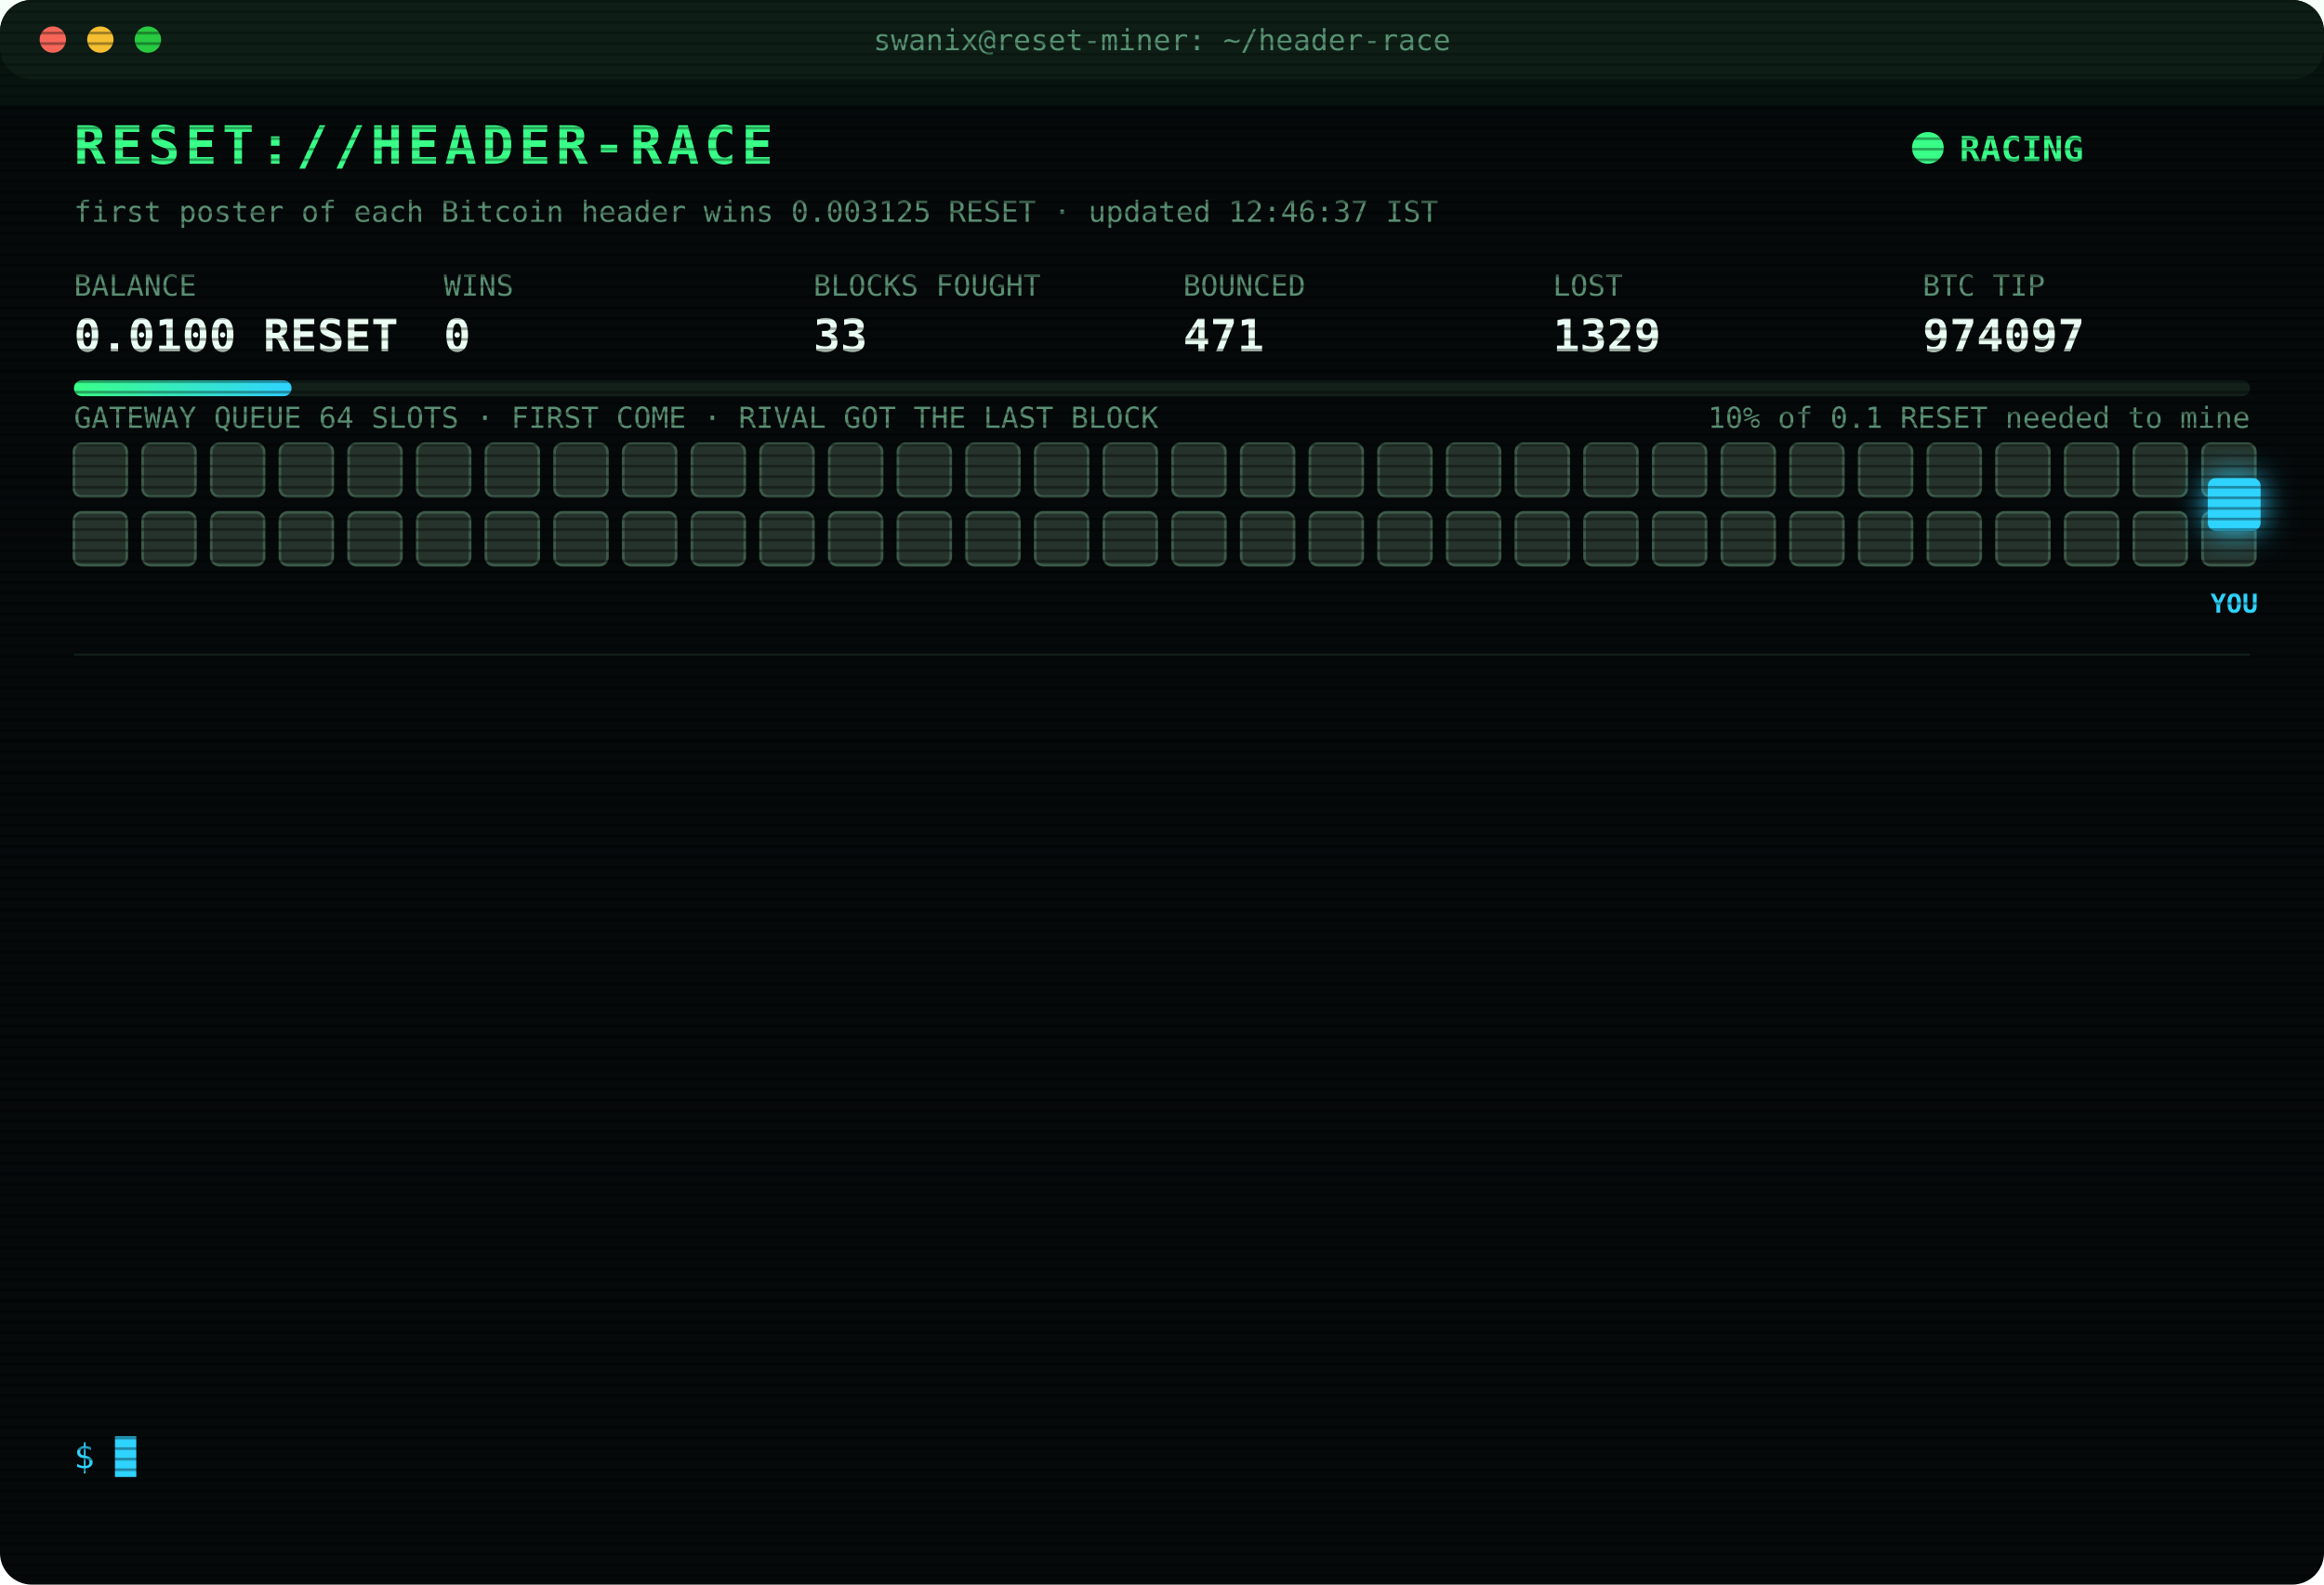
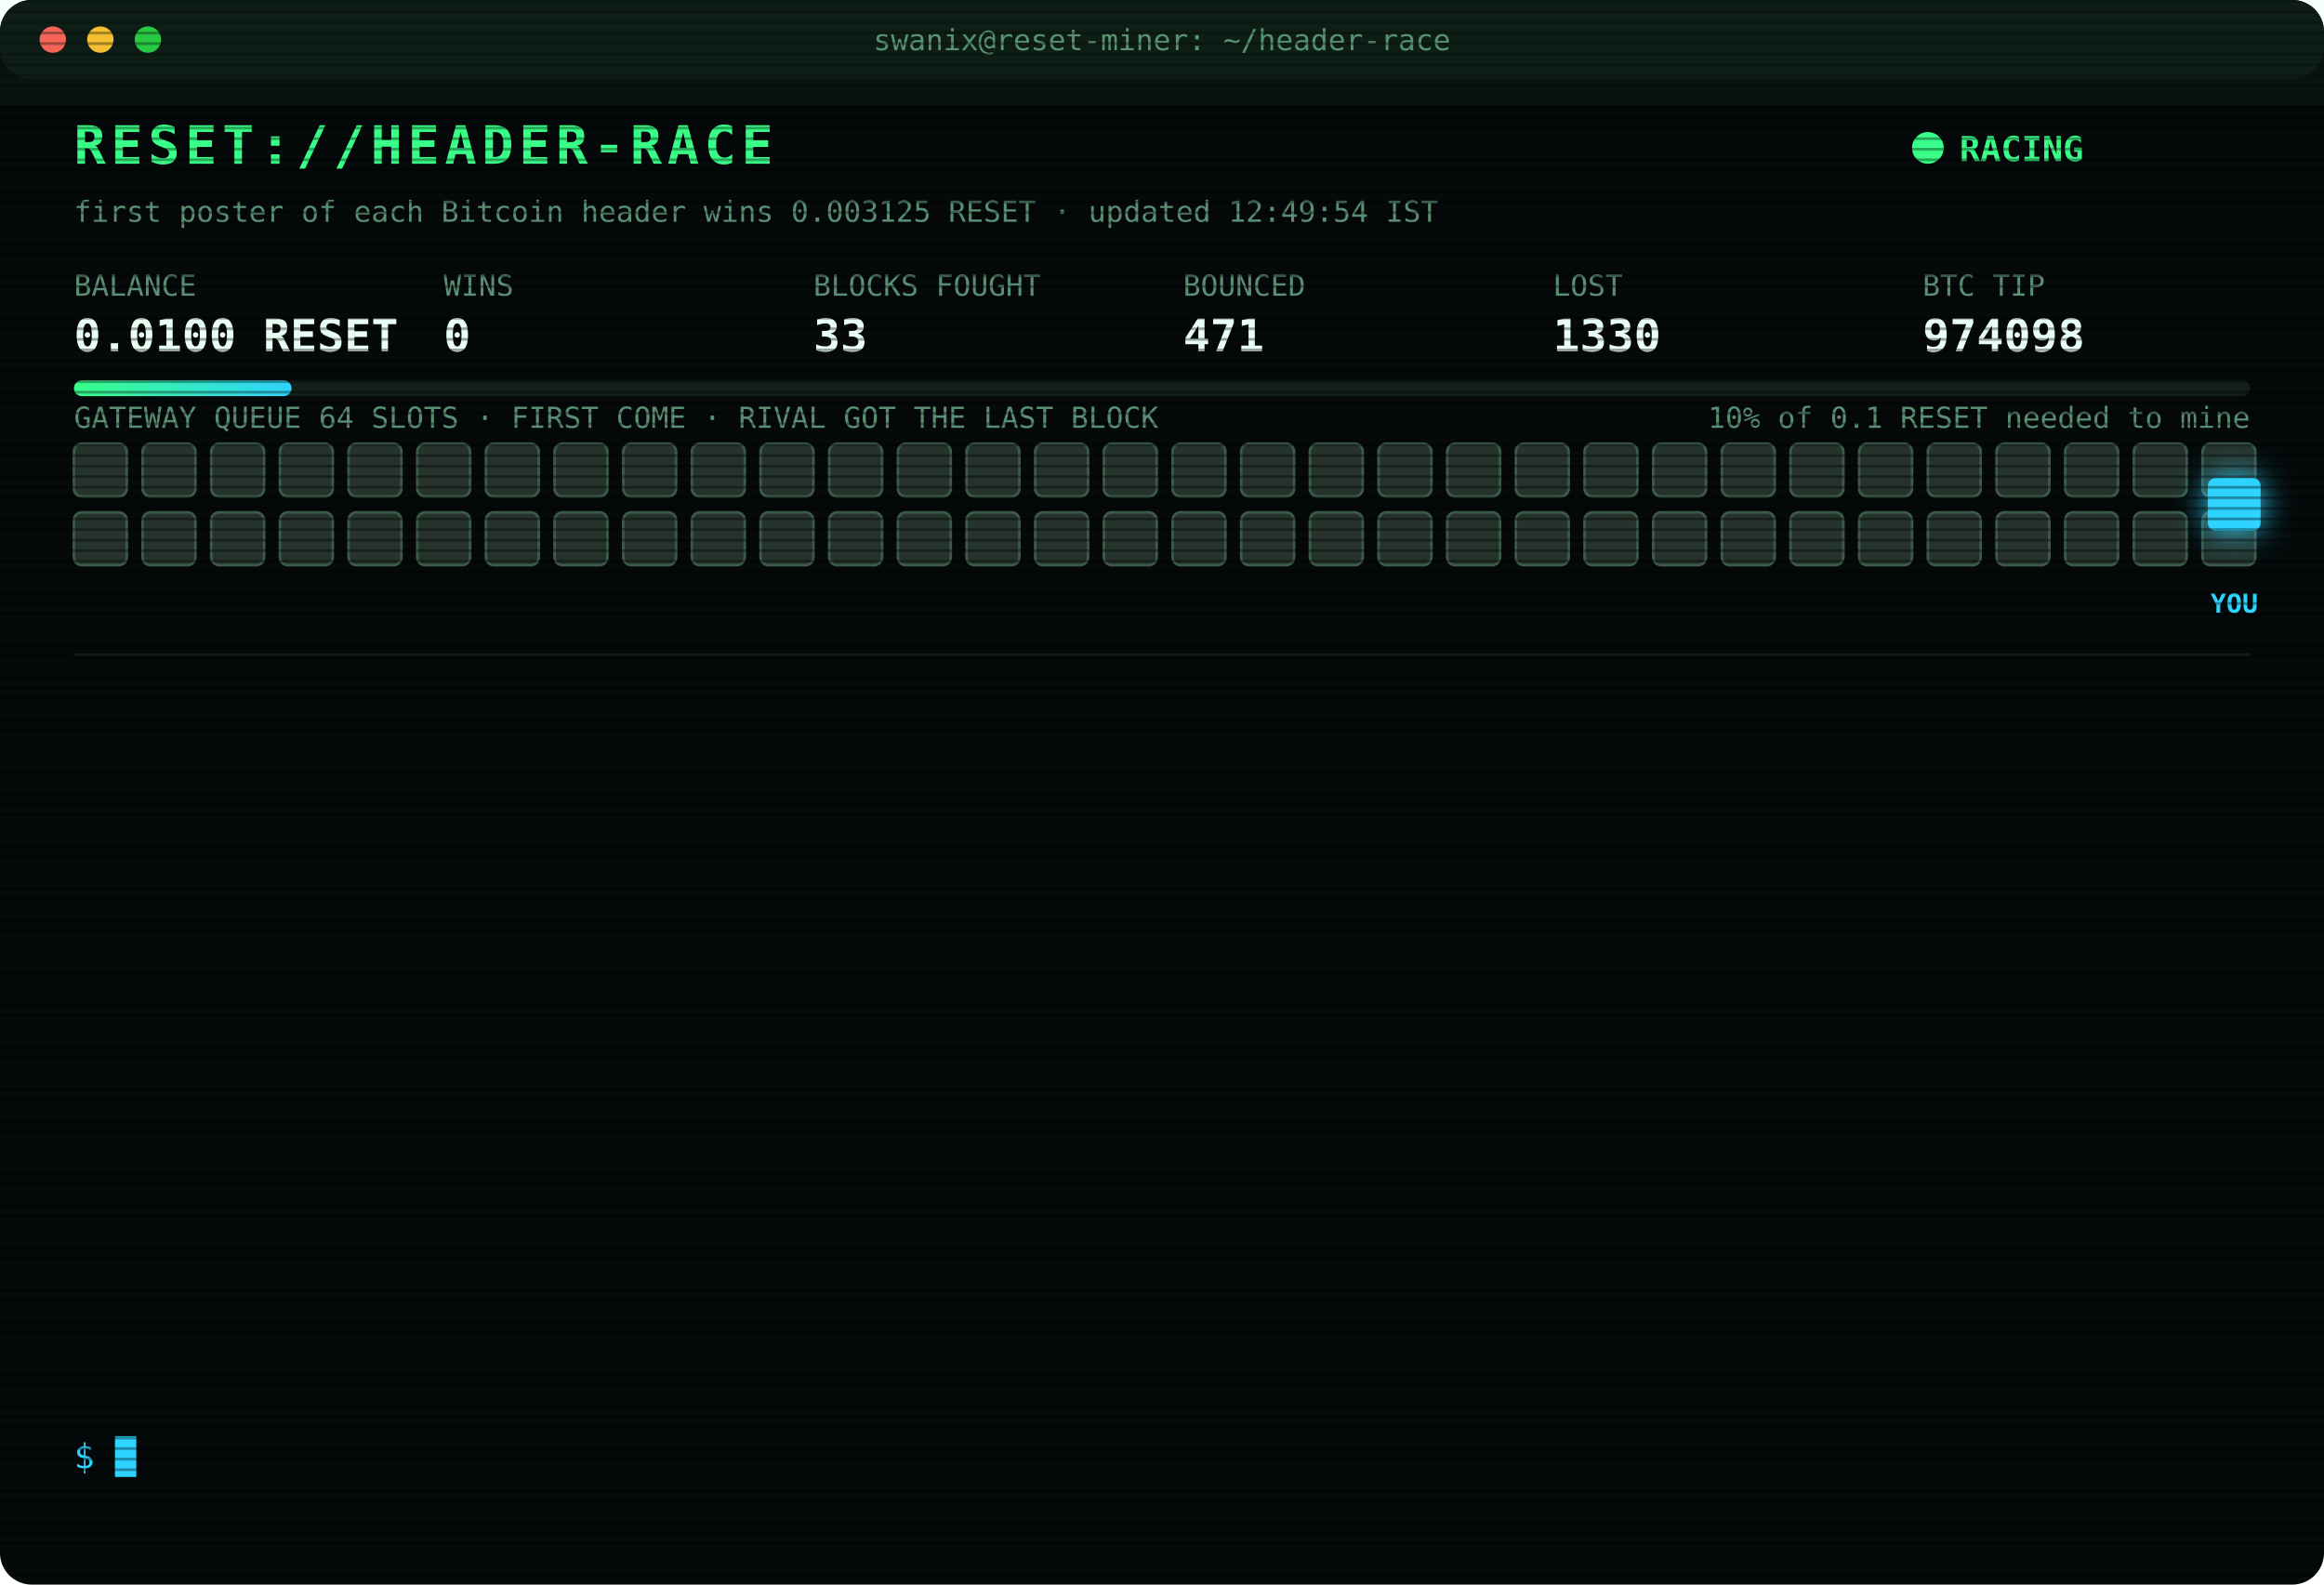
<svg xmlns="http://www.w3.org/2000/svg" width="880" height="600" viewBox="0 0 880 600" font-family="ui-monospace,SFMono-Regular,Menlo,Consolas,monospace">
  <style>
text{font-size:13px;fill:#7CFFB2}
.title{font-size:20px;font-weight:700;fill:#39FF88;letter-spacing:2px;animation:glitch 3s infinite steps(1)}
.sub{fill:#2fd3ff}.k{fill:#5a8f73;font-size:11px}.v{font-size:17px;font-weight:700;fill:#eafff3}
.ts{fill:#3f6b56}.boot{fill:#2fd3ff}.dim{fill:#5a8f73}.bad{fill:#ff4d6d}.warn{fill:#ffd23f}.mag{fill:#ff5cf0}.win{fill:#39FF88;font-weight:700}
.tag{font-size:10px;fill:#2fd3ff;font-weight:700}
.rival{fill:#26332c;stroke:#3c5a49;animation:jam 1.2s infinite alternate}
.idle{fill:#141c18;stroke:#22302a;animation:breathe 4s infinite}
.me{fill:#2fd3ff;filter:drop-shadow(0 0 6px #2fd3ff)}
.hover{animation:nudge 1.1s infinite ease-in-out}.bounce{animation:kick 1.4s infinite}
.ln{opacity:0;animation:in .4s forwards}
.cur{animation:blink 1s infinite steps(1)}
.scan{animation:scan 6s infinite linear}
.led{animation:blink 1.4s infinite}
@keyframes in{from{opacity:0;transform:translateX(-6px)}to{opacity:1;transform:none}}
@keyframes blink{50%{opacity:0}}
@keyframes jam{to{fill:#33463b}}
@keyframes breathe{50%{opacity:.4}}
@keyframes nudge{50%{transform:translateX(-10px)}}
@keyframes kick{0%,100%{transform:none}30%{transform:translateX(-14px)}55%{transform:translateX(10px) translateY(-6px)}}
@keyframes glitch{0%,92%{transform:none}93%{transform:translateX(2px);fill:#ff4d6d}95%{transform:translateX(-2px);fill:#2fd3ff}97%{transform:none}}
@keyframes scan{from{transform:translateY(-40px)}to{transform:translateY(600px)}}
</style>
  <defs>
    <pattern id="sl" width="4" height="4" patternUnits="userSpaceOnUse">
      <rect width="4" height="1" fill="#000" opacity=".35" />
    </pattern>
    <linearGradient id="bar">
      <stop offset="0" stop-color="#39FF88" />
      <stop offset="1" stop-color="#2fd3ff" />
    </linearGradient>
  </defs>
  <rect width="880" height="600" rx="12" fill="#05090a" />
  <rect width="880" height="30" rx="12" fill="#0d1512" />
  <circle cx="20" cy="15" r="5" fill="#ff5f57" />
  <circle cx="38" cy="15" r="5" fill="#febc2e" />
  <circle cx="56" cy="15" r="5" fill="#28c840" />
  <text x="440" y="19" text-anchor="middle" class="k">swanix@reset-miner: ~/header-race</text>
  <text x="28" y="62" class="title">RESET://HEADER-RACE</text>
  <circle class="led" cx="730" cy="56" r="6" fill="#39FF88" />
  <text x="742" y="61" class="win">RACING</text>
-   <text x="28" y="84" class="k">first poster of each Bitcoin header wins 0.003125 RESET · updated 12:46:37 IST</text>
+   <text x="28" y="84" class="k">first poster of each Bitcoin header wins 0.003125 RESET · updated 12:49:54 IST</text>
  <text x="28" y="112" class="k">BALANCE</text>
  <text x="28" y="133" class="v">0.0100 RESET</text>
  <text x="168" y="112" class="k">WINS</text>
  <text x="168" y="133" class="v">0</text>
  <text x="308" y="112" class="k">BLOCKS FOUGHT</text>
  <text x="308" y="133" class="v">33</text>
  <text x="448" y="112" class="k">BOUNCED</text>
  <text x="448" y="133" class="v">471</text>
  <text x="588" y="112" class="k">LOST</text>
-   <text x="588" y="133" class="v">1329</text>
+   <text x="588" y="133" class="v">1330</text>
  <text x="728" y="112" class="k">BTC TIP</text>
-   <text x="728" y="133" class="v">974097</text>
+   <text x="728" y="133" class="v">974098</text>
  <rect x="28" y="144" width="824" height="6" rx="3" fill="#13201a" />
  <rect x="28" y="144" width="82.4" height="6" rx="3" fill="url(#bar)" />
  <text x="852" y="162" text-anchor="end" class="k">10% of 0.1 RESET needed to mine</text>
  <text x="28" y="162" class="k">GATEWAY QUEUE 64 SLOTS · FIRST COME · RIVAL GOT THE LAST BLOCK</text>
  <rect class="rival" x="28" y="168" width="20" height="20" rx="3" style="animation-delay:0.00s" />
  <rect class="rival" x="54" y="168" width="20" height="20" rx="3" style="animation-delay:0.05s" />
  <rect class="rival" x="80" y="168" width="20" height="20" rx="3" style="animation-delay:0.10s" />
  <rect class="rival" x="106" y="168" width="20" height="20" rx="3" style="animation-delay:0.15s" />
  <rect class="rival" x="132" y="168" width="20" height="20" rx="3" style="animation-delay:0.20s" />
  <rect class="rival" x="158" y="168" width="20" height="20" rx="3" style="animation-delay:0.25s" />
  <rect class="rival" x="184" y="168" width="20" height="20" rx="3" style="animation-delay:0.30s" />
  <rect class="rival" x="210" y="168" width="20" height="20" rx="3" style="animation-delay:0.35s" />
  <rect class="rival" x="236" y="168" width="20" height="20" rx="3" style="animation-delay:0.40s" />
  <rect class="rival" x="262" y="168" width="20" height="20" rx="3" style="animation-delay:0.45s" />
  <rect class="rival" x="288" y="168" width="20" height="20" rx="3" style="animation-delay:0.50s" />
  <rect class="rival" x="314" y="168" width="20" height="20" rx="3" style="animation-delay:0.55s" />
  <rect class="rival" x="340" y="168" width="20" height="20" rx="3" style="animation-delay:0.60s" />
  <rect class="rival" x="366" y="168" width="20" height="20" rx="3" style="animation-delay:0.65s" />
  <rect class="rival" x="392" y="168" width="20" height="20" rx="3" style="animation-delay:0.70s" />
  <rect class="rival" x="418" y="168" width="20" height="20" rx="3" style="animation-delay:0.75s" />
  <rect class="rival" x="444" y="168" width="20" height="20" rx="3" style="animation-delay:0.80s" />
  <rect class="rival" x="470" y="168" width="20" height="20" rx="3" style="animation-delay:0.85s" />
  <rect class="rival" x="496" y="168" width="20" height="20" rx="3" style="animation-delay:0.90s" />
  <rect class="rival" x="522" y="168" width="20" height="20" rx="3" style="animation-delay:0.95s" />
  <rect class="rival" x="548" y="168" width="20" height="20" rx="3" style="animation-delay:1.00s" />
  <rect class="rival" x="574" y="168" width="20" height="20" rx="3" style="animation-delay:1.05s" />
  <rect class="rival" x="600" y="168" width="20" height="20" rx="3" style="animation-delay:1.10s" />
  <rect class="rival" x="626" y="168" width="20" height="20" rx="3" style="animation-delay:1.15s" />
  <rect class="rival" x="652" y="168" width="20" height="20" rx="3" style="animation-delay:1.20s" />
  <rect class="rival" x="678" y="168" width="20" height="20" rx="3" style="animation-delay:1.25s" />
  <rect class="rival" x="704" y="168" width="20" height="20" rx="3" style="animation-delay:1.30s" />
  <rect class="rival" x="730" y="168" width="20" height="20" rx="3" style="animation-delay:1.35s" />
  <rect class="rival" x="756" y="168" width="20" height="20" rx="3" style="animation-delay:1.40s" />
  <rect class="rival" x="782" y="168" width="20" height="20" rx="3" style="animation-delay:1.45s" />
  <rect class="rival" x="808" y="168" width="20" height="20" rx="3" style="animation-delay:1.50s" />
  <rect class="rival" x="834" y="168" width="20" height="20" rx="3" style="animation-delay:1.55s" />
  <rect class="rival" x="28" y="194" width="20" height="20" rx="3" style="animation-delay:1.60s" />
  <rect class="rival" x="54" y="194" width="20" height="20" rx="3" style="animation-delay:1.65s" />
  <rect class="rival" x="80" y="194" width="20" height="20" rx="3" style="animation-delay:1.70s" />
  <rect class="rival" x="106" y="194" width="20" height="20" rx="3" style="animation-delay:1.75s" />
  <rect class="rival" x="132" y="194" width="20" height="20" rx="3" style="animation-delay:1.80s" />
  <rect class="rival" x="158" y="194" width="20" height="20" rx="3" style="animation-delay:1.85s" />
  <rect class="rival" x="184" y="194" width="20" height="20" rx="3" style="animation-delay:1.90s" />
  <rect class="rival" x="210" y="194" width="20" height="20" rx="3" style="animation-delay:1.95s" />
  <rect class="rival" x="236" y="194" width="20" height="20" rx="3" style="animation-delay:2.00s" />
  <rect class="rival" x="262" y="194" width="20" height="20" rx="3" style="animation-delay:2.05s" />
  <rect class="rival" x="288" y="194" width="20" height="20" rx="3" style="animation-delay:2.10s" />
  <rect class="rival" x="314" y="194" width="20" height="20" rx="3" style="animation-delay:2.15s" />
  <rect class="rival" x="340" y="194" width="20" height="20" rx="3" style="animation-delay:2.20s" />
  <rect class="rival" x="366" y="194" width="20" height="20" rx="3" style="animation-delay:2.25s" />
  <rect class="rival" x="392" y="194" width="20" height="20" rx="3" style="animation-delay:2.30s" />
  <rect class="rival" x="418" y="194" width="20" height="20" rx="3" style="animation-delay:2.35s" />
  <rect class="rival" x="444" y="194" width="20" height="20" rx="3" style="animation-delay:2.40s" />
  <rect class="rival" x="470" y="194" width="20" height="20" rx="3" style="animation-delay:2.45s" />
  <rect class="rival" x="496" y="194" width="20" height="20" rx="3" style="animation-delay:2.50s" />
  <rect class="rival" x="522" y="194" width="20" height="20" rx="3" style="animation-delay:2.55s" />
  <rect class="rival" x="548" y="194" width="20" height="20" rx="3" style="animation-delay:2.60s" />
  <rect class="rival" x="574" y="194" width="20" height="20" rx="3" style="animation-delay:2.65s" />
  <rect class="rival" x="600" y="194" width="20" height="20" rx="3" style="animation-delay:2.70s" />
  <rect class="rival" x="626" y="194" width="20" height="20" rx="3" style="animation-delay:2.75s" />
  <rect class="rival" x="652" y="194" width="20" height="20" rx="3" style="animation-delay:2.80s" />
  <rect class="rival" x="678" y="194" width="20" height="20" rx="3" style="animation-delay:2.85s" />
  <rect class="rival" x="704" y="194" width="20" height="20" rx="3" style="animation-delay:2.90s" />
  <rect class="rival" x="730" y="194" width="20" height="20" rx="3" style="animation-delay:2.95s" />
  <rect class="rival" x="756" y="194" width="20" height="20" rx="3" style="animation-delay:3.00s" />
  <rect class="rival" x="782" y="194" width="20" height="20" rx="3" style="animation-delay:3.05s" />
  <rect class="rival" x="808" y="194" width="20" height="20" rx="3" style="animation-delay:3.10s" />
  <rect class="rival" x="834" y="194" width="20" height="20" rx="3" style="animation-delay:3.15s" />
  <g class="hover">
    <rect class="me" x="836" y="181" width="20" height="20" rx="3" />
    <text class="tag" x="846" y="232" text-anchor="middle">YOU</text>
  </g>
  <line x1="28" x2="852" y1="248" y2="248" stroke="#13201a" />
  <g class="ln" style="animation-delay:0.40s">
-     <text x="28" y="270" class="ts">10:56:41</text>
-     <text x="104" y="270" class="bad">[LOST] #974085 taken by a rival miner</text>
+     <text x="28" y="270" class="ts">11:14:28</text>
+     <text x="104" y="270" class="bad">[LOST] #974086 taken by a rival miner</text>
  </g>
  <g class="ln" style="animation-delay:0.65s">
-     <text x="28" y="292" class="ts">11:14:28</text>
-     <text x="104" y="292" class="bad">[LOST] #974086 taken by a rival miner</text>
+     <text x="28" y="292" class="ts">11:25:50</text>
+     <text x="104" y="292" class="bad">[LOST] #974087 taken by a rival miner</text>
  </g>
  <g class="ln" style="animation-delay:0.90s">
-     <text x="28" y="314" class="ts">11:25:50</text>
-     <text x="104" y="314" class="bad">[LOST] #974087 taken by a rival miner</text>
+     <text x="28" y="314" class="ts">11:41:37</text>
+     <text x="104" y="314" class="bad">[LOST] #974088 taken by a rival miner</text>
  </g>
  <g class="ln" style="animation-delay:1.15s">
-     <text x="28" y="336" class="ts">11:41:37</text>
-     <text x="104" y="336" class="bad">[LOST] #974088 taken by a rival miner</text>
+     <text x="28" y="336" class="ts">11:49:03</text>
+     <text x="104" y="336" class="bad">[LOST] #974089 taken by a rival miner</text>
  </g>
  <g class="ln" style="animation-delay:1.40s">
-     <text x="28" y="358" class="ts">11:49:03</text>
-     <text x="104" y="358" class="bad">[LOST] #974089 taken by a rival miner</text>
+     <text x="28" y="358" class="ts">11:54:34</text>
+     <text x="104" y="358" class="bad">[LOST] #974090 taken by a rival miner</text>
  </g>
  <g class="ln" style="animation-delay:1.65s">
-     <text x="28" y="380" class="ts">11:54:34</text>
-     <text x="104" y="380" class="bad">[LOST] #974090 taken by a rival miner</text>
+     <text x="28" y="380" class="ts">11:59:29</text>
+     <text x="104" y="380" class="bad">[LOST] #974091 taken by a rival miner</text>
  </g>
  <g class="ln" style="animation-delay:1.90s">
-     <text x="28" y="402" class="ts">11:59:29</text>
-     <text x="104" y="402" class="bad">[LOST] #974091 taken by a rival miner</text>
+     <text x="28" y="402" class="ts">12:00:40</text>
+     <text x="104" y="402" class="bad">[LOST] #974092 taken by a rival miner</text>
  </g>
  <g class="ln" style="animation-delay:2.15s">
-     <text x="28" y="424" class="ts">12:00:40</text>
-     <text x="104" y="424" class="bad">[LOST] #974092 taken by a rival miner</text>
+     <text x="28" y="424" class="ts">12:16:36</text>
+     <text x="104" y="424" class="bad">[LOST] #974093 taken by a rival miner</text>
  </g>
  <g class="ln" style="animation-delay:2.40s">
-     <text x="28" y="446" class="ts">12:16:36</text>
-     <text x="104" y="446" class="bad">[LOST] #974093 taken by a rival miner</text>
+     <text x="28" y="446" class="ts">12:29:56</text>
+     <text x="104" y="446" class="bad">[LOST] #974094 taken by a rival miner</text>
  </g>
  <g class="ln" style="animation-delay:2.65s">
-     <text x="28" y="468" class="ts">12:29:56</text>
-     <text x="104" y="468" class="bad">[LOST] #974094 taken by a rival miner</text>
+     <text x="28" y="468" class="ts">12:40:07</text>
+     <text x="104" y="468" class="bad">[LOST] #974095 taken by a rival miner</text>
  </g>
  <g class="ln" style="animation-delay:2.90s">
-     <text x="28" y="490" class="ts">12:40:07</text>
-     <text x="104" y="490" class="bad">[LOST] #974095 taken by a rival miner</text>
+     <text x="28" y="490" class="ts">12:41:05</text>
+     <text x="104" y="490" class="bad">[LOST] #974096 taken by a rival miner</text>
  </g>
  <g class="ln" style="animation-delay:3.15s">
-     <text x="28" y="512" class="ts">12:41:05</text>
-     <text x="104" y="512" class="bad">[LOST] #974096 taken by a rival miner</text>
+     <text x="28" y="512" class="ts">12:46:36</text>
+     <text x="104" y="512" class="bad">[LOST] #974097 taken by a rival miner</text>
  </g>
  <g class="ln" style="animation-delay:3.40s">
-     <text x="28" y="534" class="ts">12:46:36</text>
-     <text x="104" y="534" class="bad">[LOST] #974097 taken by a rival miner</text>
+     <text x="28" y="534" class="ts">12:49:54</text>
+     <text x="104" y="534" class="bad">[LOST] #974098 taken by a rival miner</text>
  </g>
  <text x="28" y="556" class="sub">$ <tspan class="cur">█</tspan>
  </text>
  <rect width="880" height="600" rx="12" fill="url(#sl)" pointer-events="none" />
  <rect class="scan" width="880" height="40" fill="#39FF88" opacity=".04" />
</svg>
